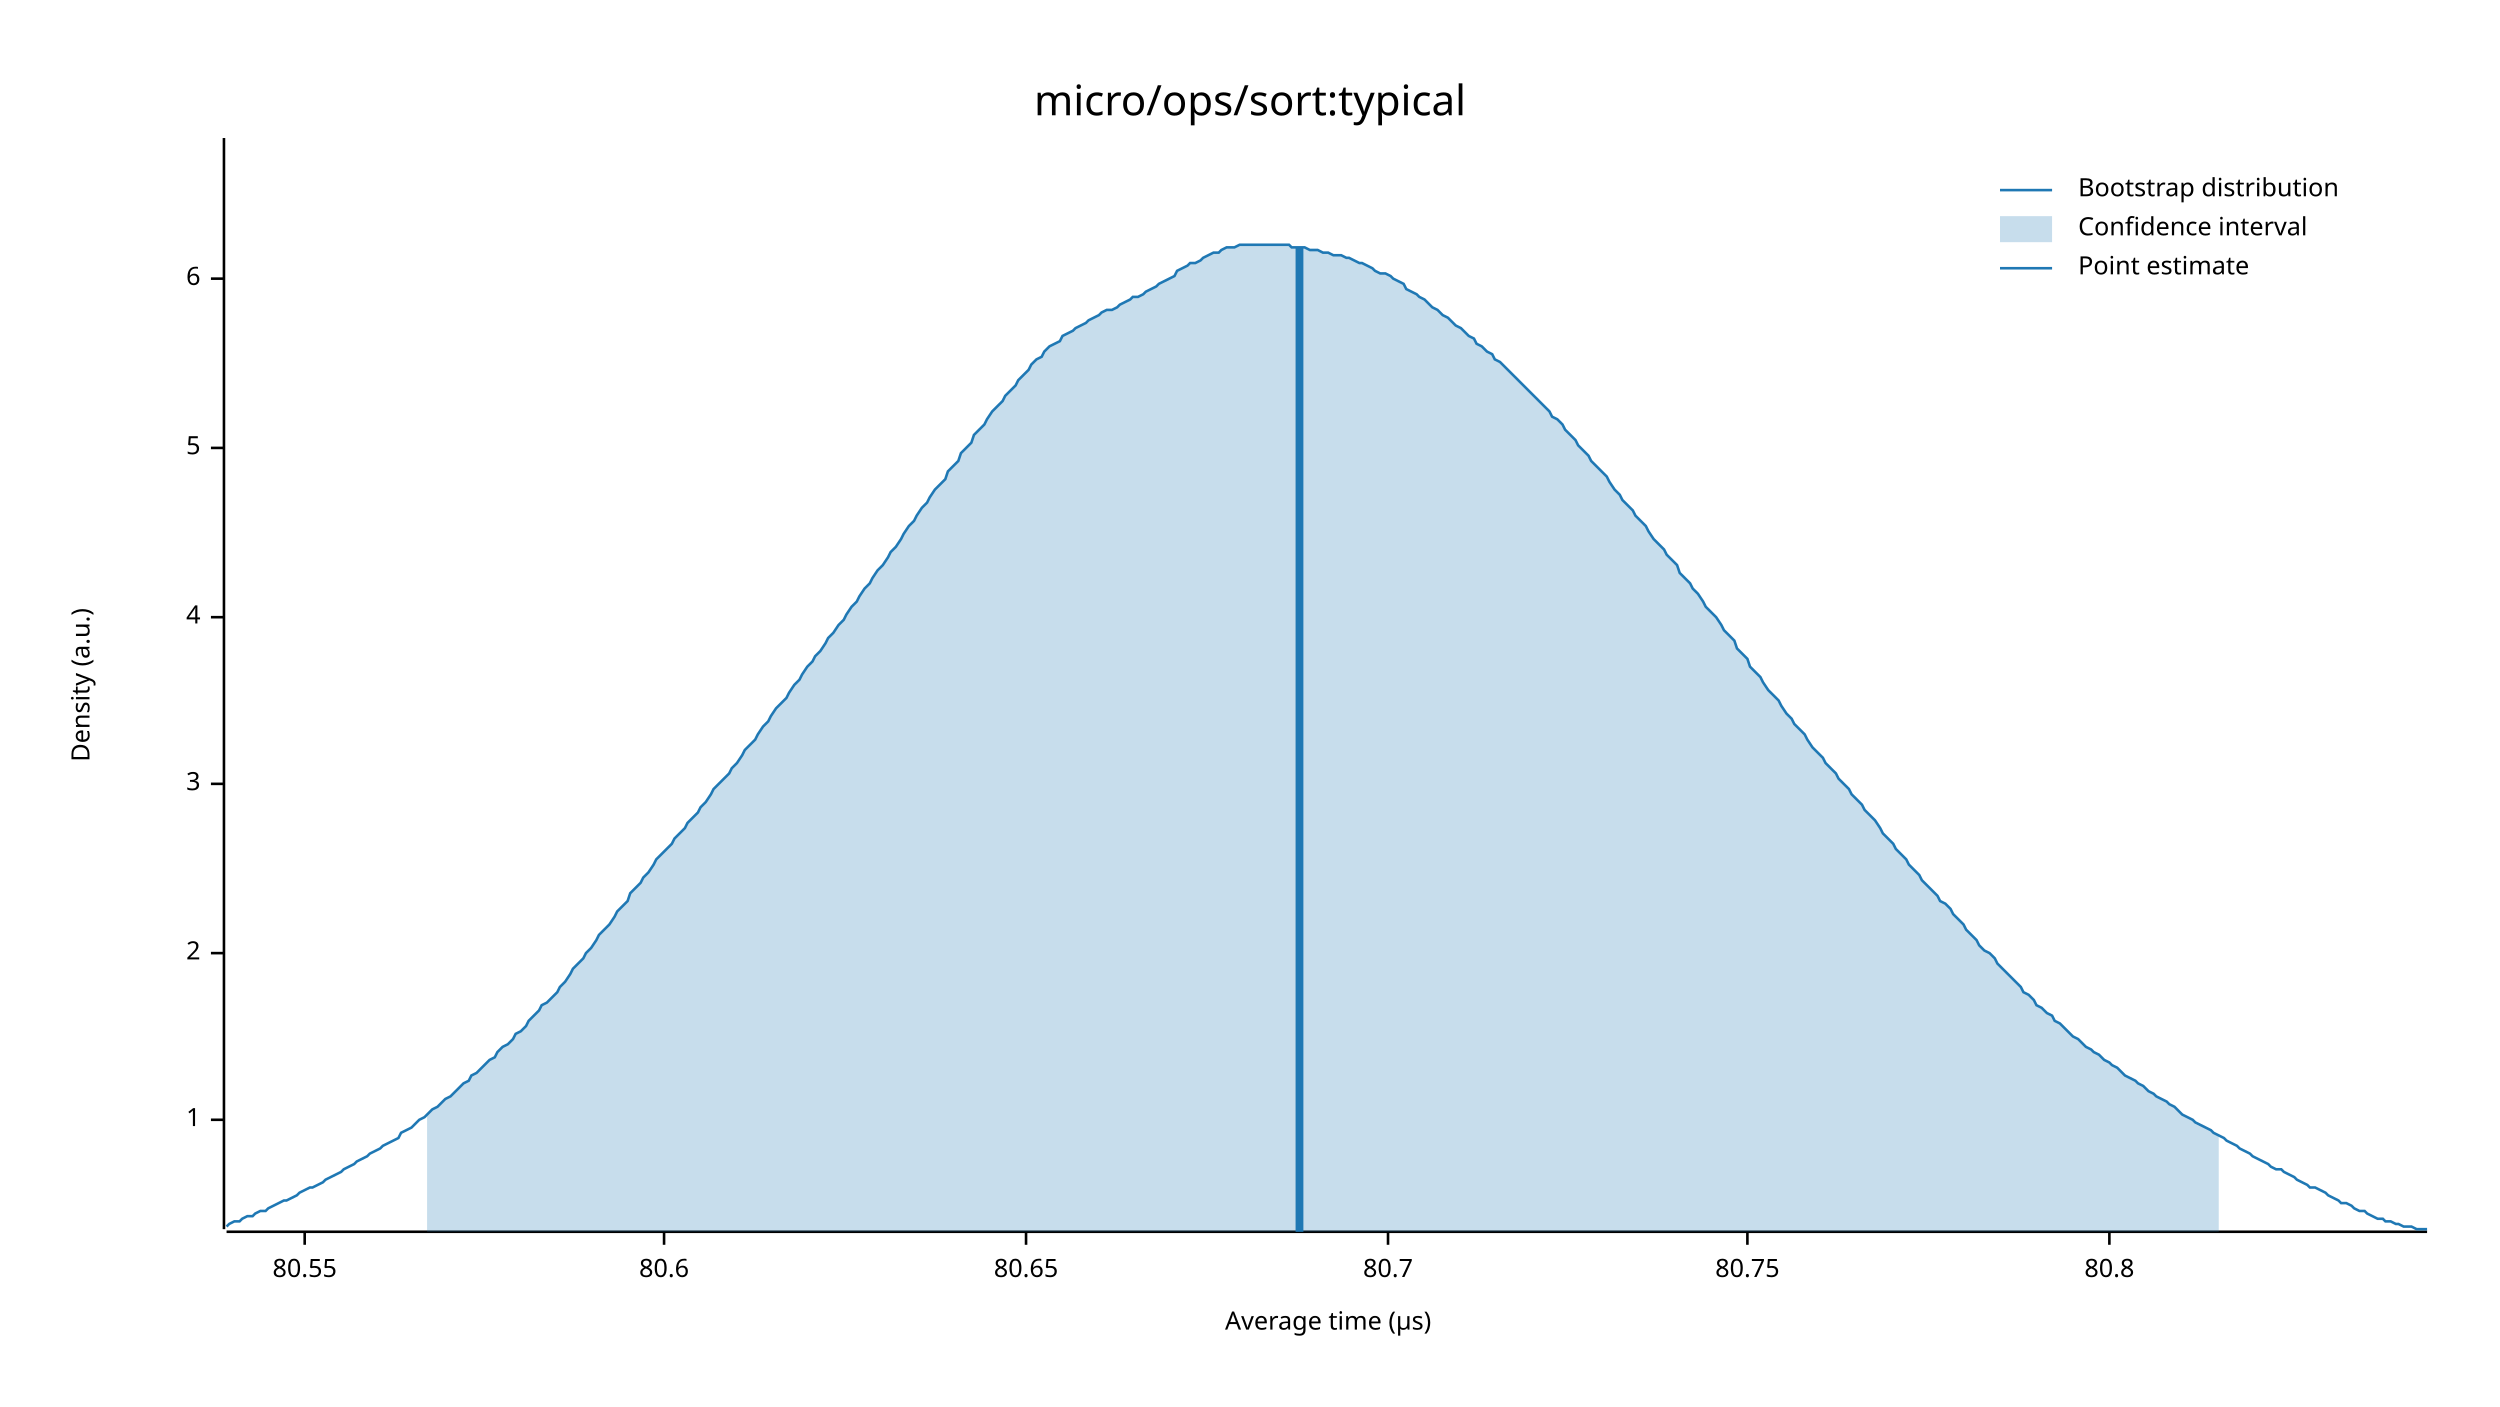
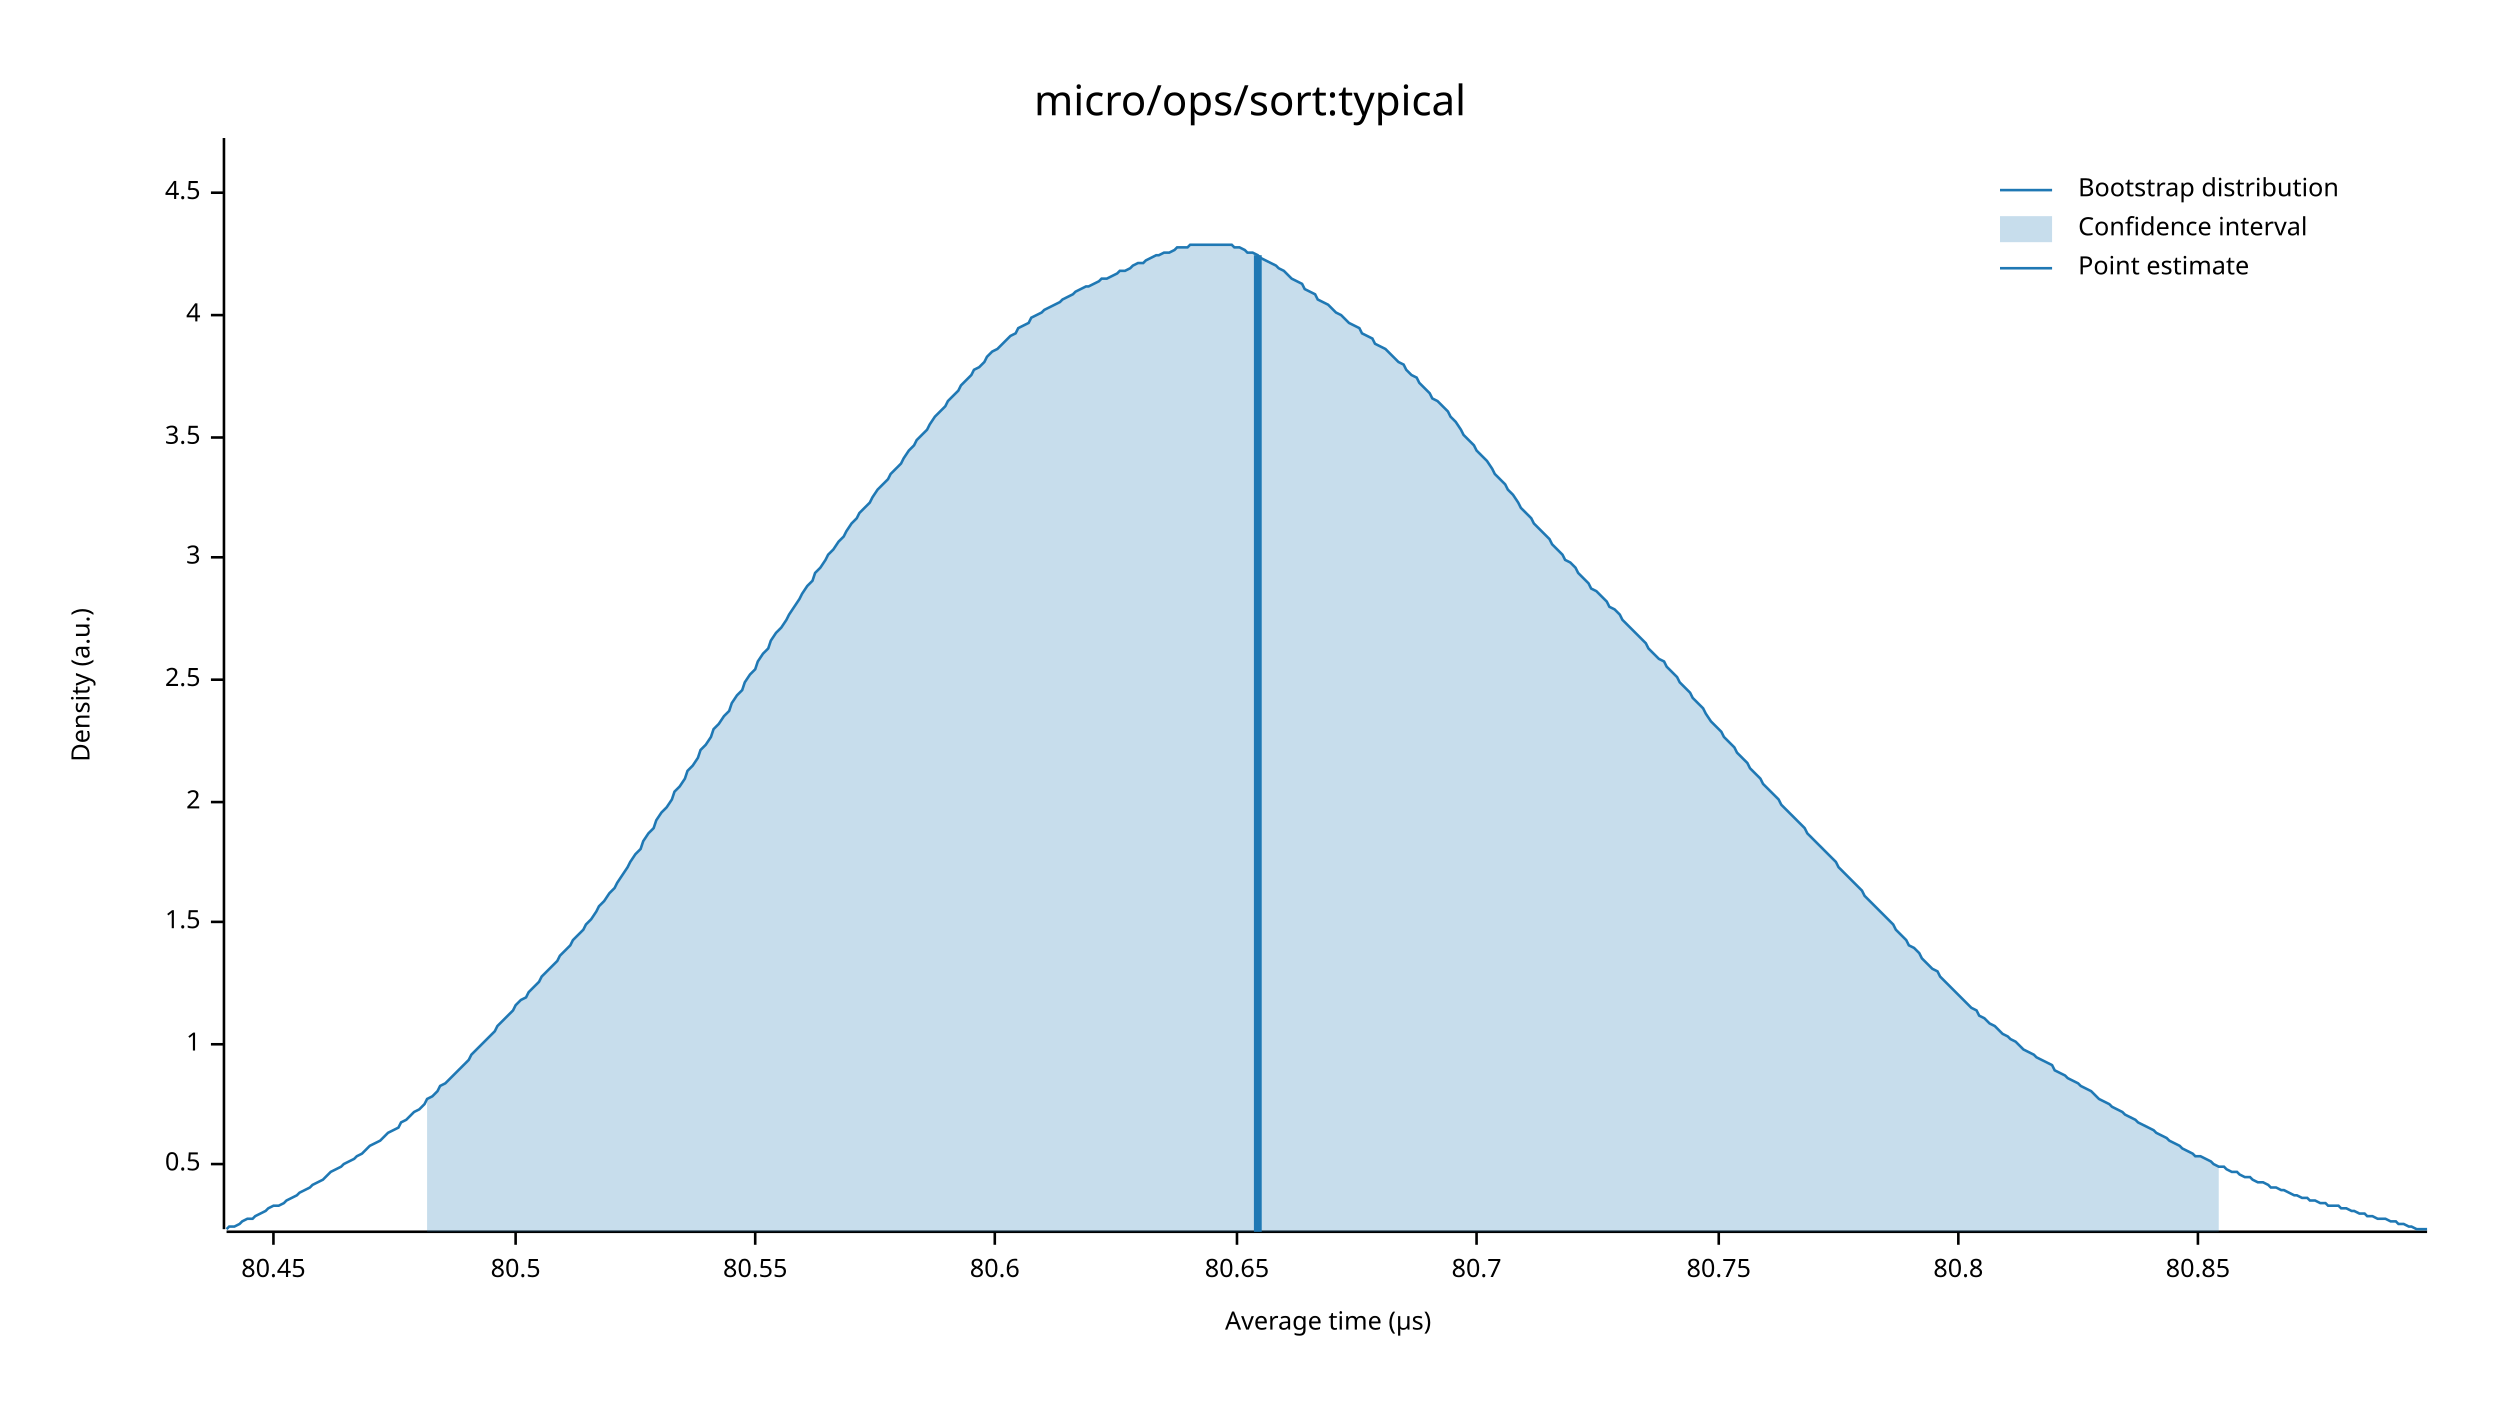
<svg xmlns="http://www.w3.org/2000/svg" width="960" height="540" viewBox="0 0 960 540">
  <text x="480" y="32" dy="0.76em" text-anchor="middle" font-family="sans-serif" font-size="16.129" opacity="1" fill="#000000">
micro/ops/sort:typical
</text>
  <text x="27" y="263" dy="0.76em" text-anchor="middle" font-family="sans-serif" font-size="9.677" opacity="1" fill="#000000" transform="rotate(270, 27, 263)">
Density (a.u.)
</text>
  <text x="510" y="513" dy="-0.5ex" text-anchor="middle" font-family="sans-serif" font-size="9.677" opacity="1" fill="#000000">
Average time (µs)
</text>
  <polyline fill="none" opacity="1" stroke="#000000" stroke-width="1" points="86,53 86,472 " />
-   <text x="77" y="430" dy="0.5ex" text-anchor="end" font-family="sans-serif" font-size="9.677" opacity="1" fill="#000000">
+   <text x="77" y="447" dy="0.5ex" text-anchor="end" font-family="sans-serif" font-size="9.677" opacity="1" fill="#000000">
+ 0.5
+ </text>
+   <polyline fill="none" opacity="1" stroke="#000000" stroke-width="1" points="81,447 86,447 " />
+   <text x="77" y="401" dy="0.5ex" text-anchor="end" font-family="sans-serif" font-size="9.677" opacity="1" fill="#000000">
1
</text>
-   <polyline fill="none" opacity="1" stroke="#000000" stroke-width="1" points="81,430 86,430 " />
-   <text x="77" y="366" dy="0.5ex" text-anchor="end" font-family="sans-serif" font-size="9.677" opacity="1" fill="#000000">
+   <polyline fill="none" opacity="1" stroke="#000000" stroke-width="1" points="81,401 86,401 " />
+   <text x="77" y="354" dy="0.5ex" text-anchor="end" font-family="sans-serif" font-size="9.677" opacity="1" fill="#000000">
+ 1.5
+ </text>
+   <polyline fill="none" opacity="1" stroke="#000000" stroke-width="1" points="81,354 86,354 " />
+   <text x="77" y="308" dy="0.5ex" text-anchor="end" font-family="sans-serif" font-size="9.677" opacity="1" fill="#000000">
2
</text>
-   <polyline fill="none" opacity="1" stroke="#000000" stroke-width="1" points="81,366 86,366 " />
-   <text x="77" y="301" dy="0.5ex" text-anchor="end" font-family="sans-serif" font-size="9.677" opacity="1" fill="#000000">
+   <polyline fill="none" opacity="1" stroke="#000000" stroke-width="1" points="81,308 86,308 " />
+   <text x="77" y="261" dy="0.5ex" text-anchor="end" font-family="sans-serif" font-size="9.677" opacity="1" fill="#000000">
+ 2.5
+ </text>
+   <polyline fill="none" opacity="1" stroke="#000000" stroke-width="1" points="81,261 86,261 " />
+   <text x="77" y="214" dy="0.5ex" text-anchor="end" font-family="sans-serif" font-size="9.677" opacity="1" fill="#000000">
3
</text>
-   <polyline fill="none" opacity="1" stroke="#000000" stroke-width="1" points="81,301 86,301 " />
-   <text x="77" y="237" dy="0.5ex" text-anchor="end" font-family="sans-serif" font-size="9.677" opacity="1" fill="#000000">
+   <polyline fill="none" opacity="1" stroke="#000000" stroke-width="1" points="81,214 86,214 " />
+   <text x="77" y="168" dy="0.5ex" text-anchor="end" font-family="sans-serif" font-size="9.677" opacity="1" fill="#000000">
+ 3.5
+ </text>
+   <polyline fill="none" opacity="1" stroke="#000000" stroke-width="1" points="81,168 86,168 " />
+   <text x="77" y="121" dy="0.5ex" text-anchor="end" font-family="sans-serif" font-size="9.677" opacity="1" fill="#000000">
4
</text>
-   <polyline fill="none" opacity="1" stroke="#000000" stroke-width="1" points="81,237 86,237 " />
-   <text x="77" y="172" dy="0.5ex" text-anchor="end" font-family="sans-serif" font-size="9.677" opacity="1" fill="#000000">
- 5
+   <polyline fill="none" opacity="1" stroke="#000000" stroke-width="1" points="81,121 86,121 " />
+   <text x="77" y="74" dy="0.5ex" text-anchor="end" font-family="sans-serif" font-size="9.677" opacity="1" fill="#000000">
+ 4.5
</text>
-   <polyline fill="none" opacity="1" stroke="#000000" stroke-width="1" points="81,172 86,172 " />
-   <text x="77" y="107" dy="0.5ex" text-anchor="end" font-family="sans-serif" font-size="9.677" opacity="1" fill="#000000">
- 6
+   <polyline fill="none" opacity="1" stroke="#000000" stroke-width="1" points="81,74 86,74 " />
+   <polyline fill="none" opacity="1" stroke="#000000" stroke-width="1" points="87,473 932,473 " />
+   <text x="105" y="483" dy="0.76em" text-anchor="middle" font-family="sans-serif" font-size="9.677" opacity="1" fill="#000000">
+ 80.45
</text>
-   <polyline fill="none" opacity="1" stroke="#000000" stroke-width="1" points="81,107 86,107 " />
-   <polyline fill="none" opacity="1" stroke="#000000" stroke-width="1" points="87,473 932,473 " />
-   <text x="117" y="483" dy="0.76em" text-anchor="middle" font-family="sans-serif" font-size="9.677" opacity="1" fill="#000000">
+   <polyline fill="none" opacity="1" stroke="#000000" stroke-width="1" points="105,473 105,478 " />
+   <text x="198" y="483" dy="0.76em" text-anchor="middle" font-family="sans-serif" font-size="9.677" opacity="1" fill="#000000">
+ 80.5
+ </text>
+   <polyline fill="none" opacity="1" stroke="#000000" stroke-width="1" points="198,473 198,478 " />
+   <text x="290" y="483" dy="0.76em" text-anchor="middle" font-family="sans-serif" font-size="9.677" opacity="1" fill="#000000">
80.55
</text>
-   <polyline fill="none" opacity="1" stroke="#000000" stroke-width="1" points="117,473 117,478 " />
-   <text x="255" y="483" dy="0.76em" text-anchor="middle" font-family="sans-serif" font-size="9.677" opacity="1" fill="#000000">
+   <polyline fill="none" opacity="1" stroke="#000000" stroke-width="1" points="290,473 290,478 " />
+   <text x="382" y="483" dy="0.76em" text-anchor="middle" font-family="sans-serif" font-size="9.677" opacity="1" fill="#000000">
80.6
</text>
-   <polyline fill="none" opacity="1" stroke="#000000" stroke-width="1" points="255,473 255,478 " />
-   <text x="394" y="483" dy="0.76em" text-anchor="middle" font-family="sans-serif" font-size="9.677" opacity="1" fill="#000000">
+   <polyline fill="none" opacity="1" stroke="#000000" stroke-width="1" points="382,473 382,478 " />
+   <text x="475" y="483" dy="0.76em" text-anchor="middle" font-family="sans-serif" font-size="9.677" opacity="1" fill="#000000">
80.65
</text>
-   <polyline fill="none" opacity="1" stroke="#000000" stroke-width="1" points="394,473 394,478 " />
-   <text x="533" y="483" dy="0.76em" text-anchor="middle" font-family="sans-serif" font-size="9.677" opacity="1" fill="#000000">
+   <polyline fill="none" opacity="1" stroke="#000000" stroke-width="1" points="475,473 475,478 " />
+   <text x="567" y="483" dy="0.76em" text-anchor="middle" font-family="sans-serif" font-size="9.677" opacity="1" fill="#000000">
80.7
</text>
-   <polyline fill="none" opacity="1" stroke="#000000" stroke-width="1" points="533,473 533,478 " />
-   <text x="671" y="483" dy="0.76em" text-anchor="middle" font-family="sans-serif" font-size="9.677" opacity="1" fill="#000000">
+   <polyline fill="none" opacity="1" stroke="#000000" stroke-width="1" points="567,473 567,478 " />
+   <text x="660" y="483" dy="0.76em" text-anchor="middle" font-family="sans-serif" font-size="9.677" opacity="1" fill="#000000">
80.75
</text>
-   <polyline fill="none" opacity="1" stroke="#000000" stroke-width="1" points="671,473 671,478 " />
-   <text x="810" y="483" dy="0.76em" text-anchor="middle" font-family="sans-serif" font-size="9.677" opacity="1" fill="#000000">
+   <polyline fill="none" opacity="1" stroke="#000000" stroke-width="1" points="660,473 660,478 " />
+   <text x="752" y="483" dy="0.76em" text-anchor="middle" font-family="sans-serif" font-size="9.677" opacity="1" fill="#000000">
80.8
</text>
-   <polyline fill="none" opacity="1" stroke="#000000" stroke-width="1" points="810,473 810,478 " />
-   <polyline fill="none" opacity="1" stroke="#1F78B4" stroke-width="1" points="87,471 88,470 90,469 92,469 93,468 95,467 97,467 98,466 100,465 102,465 103,464 105,463 107,462 109,461 110,461 112,460 114,459 115,458 117,457 119,456 120,456 122,455 124,454 125,453 127,452 129,451 131,450 132,449 134,448 136,447 137,446 139,445 141,444 142,443 144,442 146,441 147,440 149,439 151,438 153,437 154,435 156,434 158,433 159,432 161,430 163,429 164,428 166,426 168,425 169,424 171,422 173,421 175,419 176,418 178,416 180,415 181,413 183,412 185,410 186,409 188,407 190,406 191,404 193,402 195,401 197,399 198,397 200,396 202,394 203,392 205,390 207,388 208,386 210,385 212,383 214,381 215,379 217,377 219,374 220,372 222,370 224,368 225,366 227,364 229,361 230,359 232,357 234,355 236,352 237,350 239,348 241,346 242,343 244,341 246,339 247,337 249,335 251,332 252,330 254,328 256,326 258,324 259,322 261,320 263,318 264,316 266,314 268,312 269,310 271,308 273,305 274,303 276,301 278,299 280,297 281,295 283,293 285,290 286,288 288,286 290,284 291,282 293,279 295,277 296,275 298,272 300,270 302,268 303,266 305,263 307,261 308,259 310,256 312,254 313,252 315,250 317,247 318,245 320,243 322,240 324,238 325,236 327,233 329,231 330,229 332,226 334,224 335,222 337,219 339,217 341,214 342,212 344,210 346,207 347,205 349,202 351,200 352,198 354,195 356,193 357,191 359,188 361,186 363,184 364,181 366,179 368,177 369,174 371,172 373,170 374,167 376,165 378,163 379,161 381,158 383,156 385,154 386,152 388,150 390,148 391,146 393,144 395,142 396,140 398,138 400,137 401,135 403,133 405,132 407,131 408,129 410,128 412,127 413,126 415,125 417,124 418,123 420,122 422,121 423,120 425,119 427,119 429,118 430,117 432,116 434,115 435,114 437,114 439,113 440,112 442,111 444,110 445,109 447,108 449,107 451,106 452,104 454,103 456,102 457,101 459,101 461,100 462,99 464,98 466,97 468,97 469,96 471,95 473,95 474,95 476,94 478,94 479,94 481,94 483,94 484,94 486,94 488,94 490,94 491,94 493,94 495,94 496,95 498,95 500,95 501,95 503,96 505,96 506,96 508,97 510,97 512,98 513,98 515,98 517,99 518,99 520,100 522,101 523,101 525,102 527,103 528,104 530,105 532,105 534,106 535,107 537,108 539,109 540,111 542,112 544,113 545,114 547,115 549,117 550,118 552,119 554,121 556,122 557,123 559,125 561,126 562,127 564,129 566,130 567,132 569,133 571,135 573,136 574,138 576,139 578,141 579,142 581,144 583,146 584,147 586,149 588,151 589,152 591,154 593,156 595,158 596,160 598,161 600,163 601,165 603,167 605,169 606,171 608,173 610,175 611,177 613,179 615,181 617,183 618,185 620,188 622,190 623,192 625,194 627,196 628,198 630,200 632,202 633,204 635,207 637,209 639,211 640,213 642,215 644,217 645,220 647,222 649,224 650,226 652,228 654,231 655,233 657,235 659,237 661,240 662,242 664,244 666,246 667,249 669,251 671,253 672,256 674,258 676,260 677,262 679,265 681,267 683,269 684,271 686,274 688,276 689,278 691,280 693,282 694,284 696,287 698,289 700,291 701,293 703,295 705,297 706,299 708,301 710,303 711,305 713,307 715,309 716,311 718,313 720,315 722,318 723,320 725,322 727,324 728,326 730,328 732,330 733,332 735,334 737,336 738,338 740,340 742,342 744,344 745,346 747,347 749,349 750,351 752,353 754,355 755,357 757,359 759,361 760,363 762,365 764,366 766,368 767,370 769,372 771,374 772,375 774,377 776,379 777,381 779,382 781,384 782,386 784,387 786,389 788,390 789,392 791,393 793,395 794,396 796,398 798,399 799,400 801,402 803,403 804,404 806,405 808,407 810,408 811,409 813,410 815,412 816,413 818,414 820,415 821,416 823,417 825,419 827,420 828,421 830,422 832,423 833,424 835,425 837,427 838,428 840,429 842,430 843,431 845,432 847,433 849,434 850,435 852,436 854,437 855,438 857,439 859,440 860,441 862,442 864,443 865,444 867,445 869,446 871,447 872,448 874,449 876,449 877,450 879,451 881,452 882,453 884,454 886,455 887,456 889,456 891,457 893,458 894,459 896,460 898,461 899,462 901,462 903,463 904,464 906,465 908,465 909,466 911,467 913,468 915,468 916,469 918,469 920,470 921,470 923,471 925,471 926,471 928,472 930,472 932,472 " />
-   <polygon opacity="0.25" fill="#1F78B4" points="164,428 166,426 168,425 169,424 171,422 173,421 175,419 176,418 178,416 180,415 181,413 183,412 185,410 186,409 188,407 190,406 191,404 193,402 195,401 197,399 198,397 200,396 202,394 203,392 205,390 207,388 208,386 210,385 212,383 214,381 215,379 217,377 219,374 220,372 222,370 224,368 225,366 227,364 229,361 230,359 232,357 234,355 236,352 237,350 239,348 241,346 242,343 244,341 246,339 247,337 249,335 251,332 252,330 254,328 256,326 258,324 259,322 261,320 263,318 264,316 266,314 268,312 269,310 271,308 273,305 274,303 276,301 278,299 280,297 281,295 283,293 285,290 286,288 288,286 290,284 291,282 293,279 295,277 296,275 298,272 300,270 302,268 303,266 305,263 307,261 308,259 310,256 312,254 313,252 315,250 317,247 318,245 320,243 322,240 324,238 325,236 327,233 329,231 330,229 332,226 334,224 335,222 337,219 339,217 341,214 342,212 344,210 346,207 347,205 349,202 351,200 352,198 354,195 356,193 357,191 359,188 361,186 363,184 364,181 366,179 368,177 369,174 371,172 373,170 374,167 376,165 378,163 379,161 381,158 383,156 385,154 386,152 388,150 390,148 391,146 393,144 395,142 396,140 398,138 400,137 401,135 403,133 405,132 407,131 408,129 410,128 412,127 413,126 415,125 417,124 418,123 420,122 422,121 423,120 425,119 427,119 429,118 430,117 432,116 434,115 435,114 437,114 439,113 440,112 442,111 444,110 445,109 447,108 449,107 451,106 452,104 454,103 456,102 457,101 459,101 461,100 462,99 464,98 466,97 468,97 469,96 471,95 473,95 474,95 476,94 478,94 479,94 481,94 483,94 484,94 486,94 488,94 490,94 491,94 493,94 495,94 496,95 498,95 500,95 501,95 503,96 505,96 506,96 508,97 510,97 512,98 513,98 515,98 517,99 518,99 520,100 522,101 523,101 525,102 527,103 528,104 530,105 532,105 534,106 535,107 537,108 539,109 540,111 542,112 544,113 545,114 547,115 549,117 550,118 552,119 554,121 556,122 557,123 559,125 561,126 562,127 564,129 566,130 567,132 569,133 571,135 573,136 574,138 576,139 578,141 579,142 581,144 583,146 584,147 586,149 588,151 589,152 591,154 593,156 595,158 596,160 598,161 600,163 601,165 603,167 605,169 606,171 608,173 610,175 611,177 613,179 615,181 617,183 618,185 620,188 622,190 623,192 625,194 627,196 628,198 630,200 632,202 633,204 635,207 637,209 639,211 640,213 642,215 644,217 645,220 647,222 649,224 650,226 652,228 654,231 655,233 657,235 659,237 661,240 662,242 664,244 666,246 667,249 669,251 671,253 672,256 674,258 676,260 677,262 679,265 681,267 683,269 684,271 686,274 688,276 689,278 691,280 693,282 694,284 696,287 698,289 700,291 701,293 703,295 705,297 706,299 708,301 710,303 711,305 713,307 715,309 716,311 718,313 720,315 722,318 723,320 725,322 727,324 728,326 730,328 732,330 733,332 735,334 737,336 738,338 740,340 742,342 744,344 745,346 747,347 749,349 750,351 752,353 754,355 755,357 757,359 759,361 760,363 762,365 764,366 766,368 767,370 769,372 771,374 772,375 774,377 776,379 777,381 779,382 781,384 782,386 784,387 786,389 788,390 789,392 791,393 793,395 794,396 796,398 798,399 799,400 801,402 803,403 804,404 806,405 808,407 810,408 811,409 813,410 815,412 816,413 818,414 820,415 821,416 823,417 825,419 827,420 828,421 830,422 832,423 833,424 835,425 837,427 838,428 840,429 842,430 843,431 845,432 847,433 849,434 850,435 852,436 852,473 164,473 " />
-   <polyline fill="none" opacity="1" stroke="#1F78B4" stroke-width="3" points="499,473 499,95 " />
+   <polyline fill="none" opacity="1" stroke="#000000" stroke-width="1" points="752,473 752,478 " />
+   <text x="844" y="483" dy="0.76em" text-anchor="middle" font-family="sans-serif" font-size="9.677" opacity="1" fill="#000000">
+ 80.85
+ </text>
+   <polyline fill="none" opacity="1" stroke="#000000" stroke-width="1" points="844,473 844,478 " />
+   <polyline fill="none" opacity="1" stroke="#1F78B4" stroke-width="1" points="87,472 88,471 90,471 92,470 93,469 95,468 97,468 98,467 100,466 102,465 103,464 105,463 107,463 109,462 110,461 112,460 114,459 115,458 117,457 119,456 120,455 122,454 124,453 125,452 127,450 129,449 131,448 132,447 134,446 136,445 137,444 139,443 141,441 142,440 144,439 146,438 147,437 149,435 151,434 153,433 154,431 156,430 158,428 159,427 161,426 163,424 164,422 166,421 168,419 169,417 171,416 173,414 175,412 176,411 178,409 180,407 181,405 183,403 185,401 186,400 188,398 190,396 191,394 193,392 195,390 197,388 198,386 200,384 202,383 203,381 205,379 207,377 208,375 210,373 212,371 214,369 215,367 217,365 219,363 220,361 222,359 224,357 225,355 227,353 229,350 230,348 232,346 234,343 236,341 237,339 239,336 241,333 242,331 244,328 246,326 247,323 249,320 251,318 252,315 254,312 256,310 258,307 259,304 261,302 263,299 264,296 266,294 268,291 269,288 271,286 273,283 274,280 276,278 278,275 280,273 281,270 283,267 285,265 286,262 288,259 290,257 291,254 293,251 295,249 296,246 298,243 300,241 302,238 303,236 305,233 307,230 308,228 310,225 312,223 313,220 315,218 317,215 318,213 320,211 322,208 324,206 325,204 327,201 329,199 330,197 332,195 334,193 335,191 337,188 339,186 341,184 342,182 344,180 346,178 347,176 349,173 351,171 352,169 354,167 356,165 357,163 359,160 361,158 363,156 364,154 366,152 368,150 369,148 371,146 373,144 374,142 376,141 378,139 379,137 381,135 383,134 385,132 386,131 388,129 390,128 391,126 393,125 395,124 396,122 398,121 400,120 401,119 403,118 405,117 407,116 408,115 410,114 412,113 413,112 415,111 417,110 418,110 420,109 422,108 423,107 425,107 427,106 429,105 430,104 432,104 434,103 435,102 437,101 439,101 440,100 442,99 444,98 445,98 447,97 449,97 451,96 452,95 454,95 456,95 457,94 459,94 461,94 462,94 464,94 466,94 468,94 469,94 471,94 473,94 474,95 476,95 478,96 479,97 481,97 483,98 484,99 486,100 488,101 490,102 491,103 493,104 495,106 496,107 498,108 500,109 501,111 503,112 505,113 506,115 508,116 510,117 512,119 513,120 515,121 517,123 518,124 520,125 522,126 523,128 525,129 527,130 528,132 530,133 532,134 534,136 535,137 537,139 539,140 540,142 542,144 544,145 545,147 547,149 549,151 550,153 552,154 554,156 556,158 557,160 559,162 561,165 562,167 564,169 566,171 567,173 569,175 571,177 573,180 574,182 576,184 578,186 579,188 581,190 583,193 584,195 586,197 588,199 589,201 591,203 593,205 595,207 596,209 598,211 600,213 601,215 603,216 605,218 606,220 608,222 610,224 611,226 613,227 615,229 617,231 618,233 620,234 622,236 623,238 625,240 627,242 628,243 630,245 632,247 633,249 635,251 637,253 639,254 640,256 642,258 644,260 645,262 647,264 649,266 650,268 652,270 654,272 655,274 657,277 659,279 661,281 662,283 664,285 666,287 667,289 669,291 671,293 672,295 674,297 676,299 677,301 679,303 681,305 683,307 684,309 686,311 688,313 689,314 691,316 693,318 694,320 696,322 698,324 700,326 701,327 703,329 705,331 706,333 708,335 710,337 711,338 713,340 715,342 716,344 718,346 720,348 722,350 723,351 725,353 727,355 728,357 730,359 732,361 733,363 735,364 737,366 738,368 740,370 742,372 744,373 745,375 747,377 749,379 750,380 752,382 754,384 755,385 757,387 759,388 760,390 762,391 764,393 766,394 767,395 769,397 771,398 772,399 774,400 776,402 777,403 779,404 781,405 782,406 784,407 786,408 788,409 789,411 791,412 793,413 794,414 796,415 798,416 799,417 801,418 803,419 804,420 806,422 808,423 810,424 811,425 813,426 815,427 816,428 818,429 820,430 821,431 823,432 825,433 827,434 828,435 830,436 832,437 833,438 835,439 837,440 838,441 840,442 842,443 843,444 845,444 847,445 849,446 850,447 852,448 854,448 855,449 857,450 859,450 860,451 862,452 864,452 865,453 867,454 869,454 871,455 872,456 874,456 876,457 877,457 879,458 881,459 882,459 884,460 886,460 887,461 889,461 891,462 893,462 894,463 896,463 898,463 899,464 901,464 903,465 904,465 906,466 908,466 909,467 911,467 913,468 915,468 916,468 918,469 920,469 921,470 923,470 925,471 926,471 928,472 930,472 932,472 " />
+   <polygon opacity="0.25" fill="#1F78B4" points="164,422 166,421 168,419 169,417 171,416 173,414 175,412 176,411 178,409 180,407 181,405 183,403 185,401 186,400 188,398 190,396 191,394 193,392 195,390 197,388 198,386 200,384 202,383 203,381 205,379 207,377 208,375 210,373 212,371 214,369 215,367 217,365 219,363 220,361 222,359 224,357 225,355 227,353 229,350 230,348 232,346 234,343 236,341 237,339 239,336 241,333 242,331 244,328 246,326 247,323 249,320 251,318 252,315 254,312 256,310 258,307 259,304 261,302 263,299 264,296 266,294 268,291 269,288 271,286 273,283 274,280 276,278 278,275 280,273 281,270 283,267 285,265 286,262 288,259 290,257 291,254 293,251 295,249 296,246 298,243 300,241 302,238 303,236 305,233 307,230 308,228 310,225 312,223 313,220 315,218 317,215 318,213 320,211 322,208 324,206 325,204 327,201 329,199 330,197 332,195 334,193 335,191 337,188 339,186 341,184 342,182 344,180 346,178 347,176 349,173 351,171 352,169 354,167 356,165 357,163 359,160 361,158 363,156 364,154 366,152 368,150 369,148 371,146 373,144 374,142 376,141 378,139 379,137 381,135 383,134 385,132 386,131 388,129 390,128 391,126 393,125 395,124 396,122 398,121 400,120 401,119 403,118 405,117 407,116 408,115 410,114 412,113 413,112 415,111 417,110 418,110 420,109 422,108 423,107 425,107 427,106 429,105 430,104 432,104 434,103 435,102 437,101 439,101 440,100 442,99 444,98 445,98 447,97 449,97 451,96 452,95 454,95 456,95 457,94 459,94 461,94 462,94 464,94 466,94 468,94 469,94 471,94 473,94 474,95 476,95 478,96 479,97 481,97 483,98 484,99 486,100 488,101 490,102 491,103 493,104 495,106 496,107 498,108 500,109 501,111 503,112 505,113 506,115 508,116 510,117 512,119 513,120 515,121 517,123 518,124 520,125 522,126 523,128 525,129 527,130 528,132 530,133 532,134 534,136 535,137 537,139 539,140 540,142 542,144 544,145 545,147 547,149 549,151 550,153 552,154 554,156 556,158 557,160 559,162 561,165 562,167 564,169 566,171 567,173 569,175 571,177 573,180 574,182 576,184 578,186 579,188 581,190 583,193 584,195 586,197 588,199 589,201 591,203 593,205 595,207 596,209 598,211 600,213 601,215 603,216 605,218 606,220 608,222 610,224 611,226 613,227 615,229 617,231 618,233 620,234 622,236 623,238 625,240 627,242 628,243 630,245 632,247 633,249 635,251 637,253 639,254 640,256 642,258 644,260 645,262 647,264 649,266 650,268 652,270 654,272 655,274 657,277 659,279 661,281 662,283 664,285 666,287 667,289 669,291 671,293 672,295 674,297 676,299 677,301 679,303 681,305 683,307 684,309 686,311 688,313 689,314 691,316 693,318 694,320 696,322 698,324 700,326 701,327 703,329 705,331 706,333 708,335 710,337 711,338 713,340 715,342 716,344 718,346 720,348 722,350 723,351 725,353 727,355 728,357 730,359 732,361 733,363 735,364 737,366 738,368 740,370 742,372 744,373 745,375 747,377 749,379 750,380 752,382 754,384 755,385 757,387 759,388 760,390 762,391 764,393 766,394 767,395 769,397 771,398 772,399 774,400 776,402 777,403 779,404 781,405 782,406 784,407 786,408 788,409 789,411 791,412 793,413 794,414 796,415 798,416 799,417 801,418 803,419 804,420 806,422 808,423 810,424 811,425 813,426 815,427 816,428 818,429 820,430 821,431 823,432 825,433 827,434 828,435 830,436 832,437 833,438 835,439 837,440 838,441 840,442 842,443 843,444 845,444 847,445 849,446 850,447 852,448 852,473 164,473 " />
+   <polyline fill="none" opacity="1" stroke="#1F78B4" stroke-width="3" points="483,473 483,98 " />
  <text x="798" y="68" dy="0.76em" text-anchor="start" font-family="sans-serif" font-size="9.677" opacity="1" fill="#000000">
Bootstrap distribution
</text>
  <text x="798" y="83" dy="0.76em" text-anchor="start" font-family="sans-serif" font-size="9.677" opacity="1" fill="#000000">
Confidence interval
</text>
  <text x="798" y="98" dy="0.76em" text-anchor="start" font-family="sans-serif" font-size="9.677" opacity="1" fill="#000000">
Point estimate
</text>
  <polyline fill="none" opacity="1" stroke="#1F78B4" stroke-width="1" points="768,73 788,73 " />
  <rect x="768" y="83" width="20" height="10" opacity="0.25" fill="#1F78B4" stroke="none" />
  <polyline fill="none" opacity="1" stroke="#1F78B4" stroke-width="1" points="768,103 788,103 " />
</svg>
